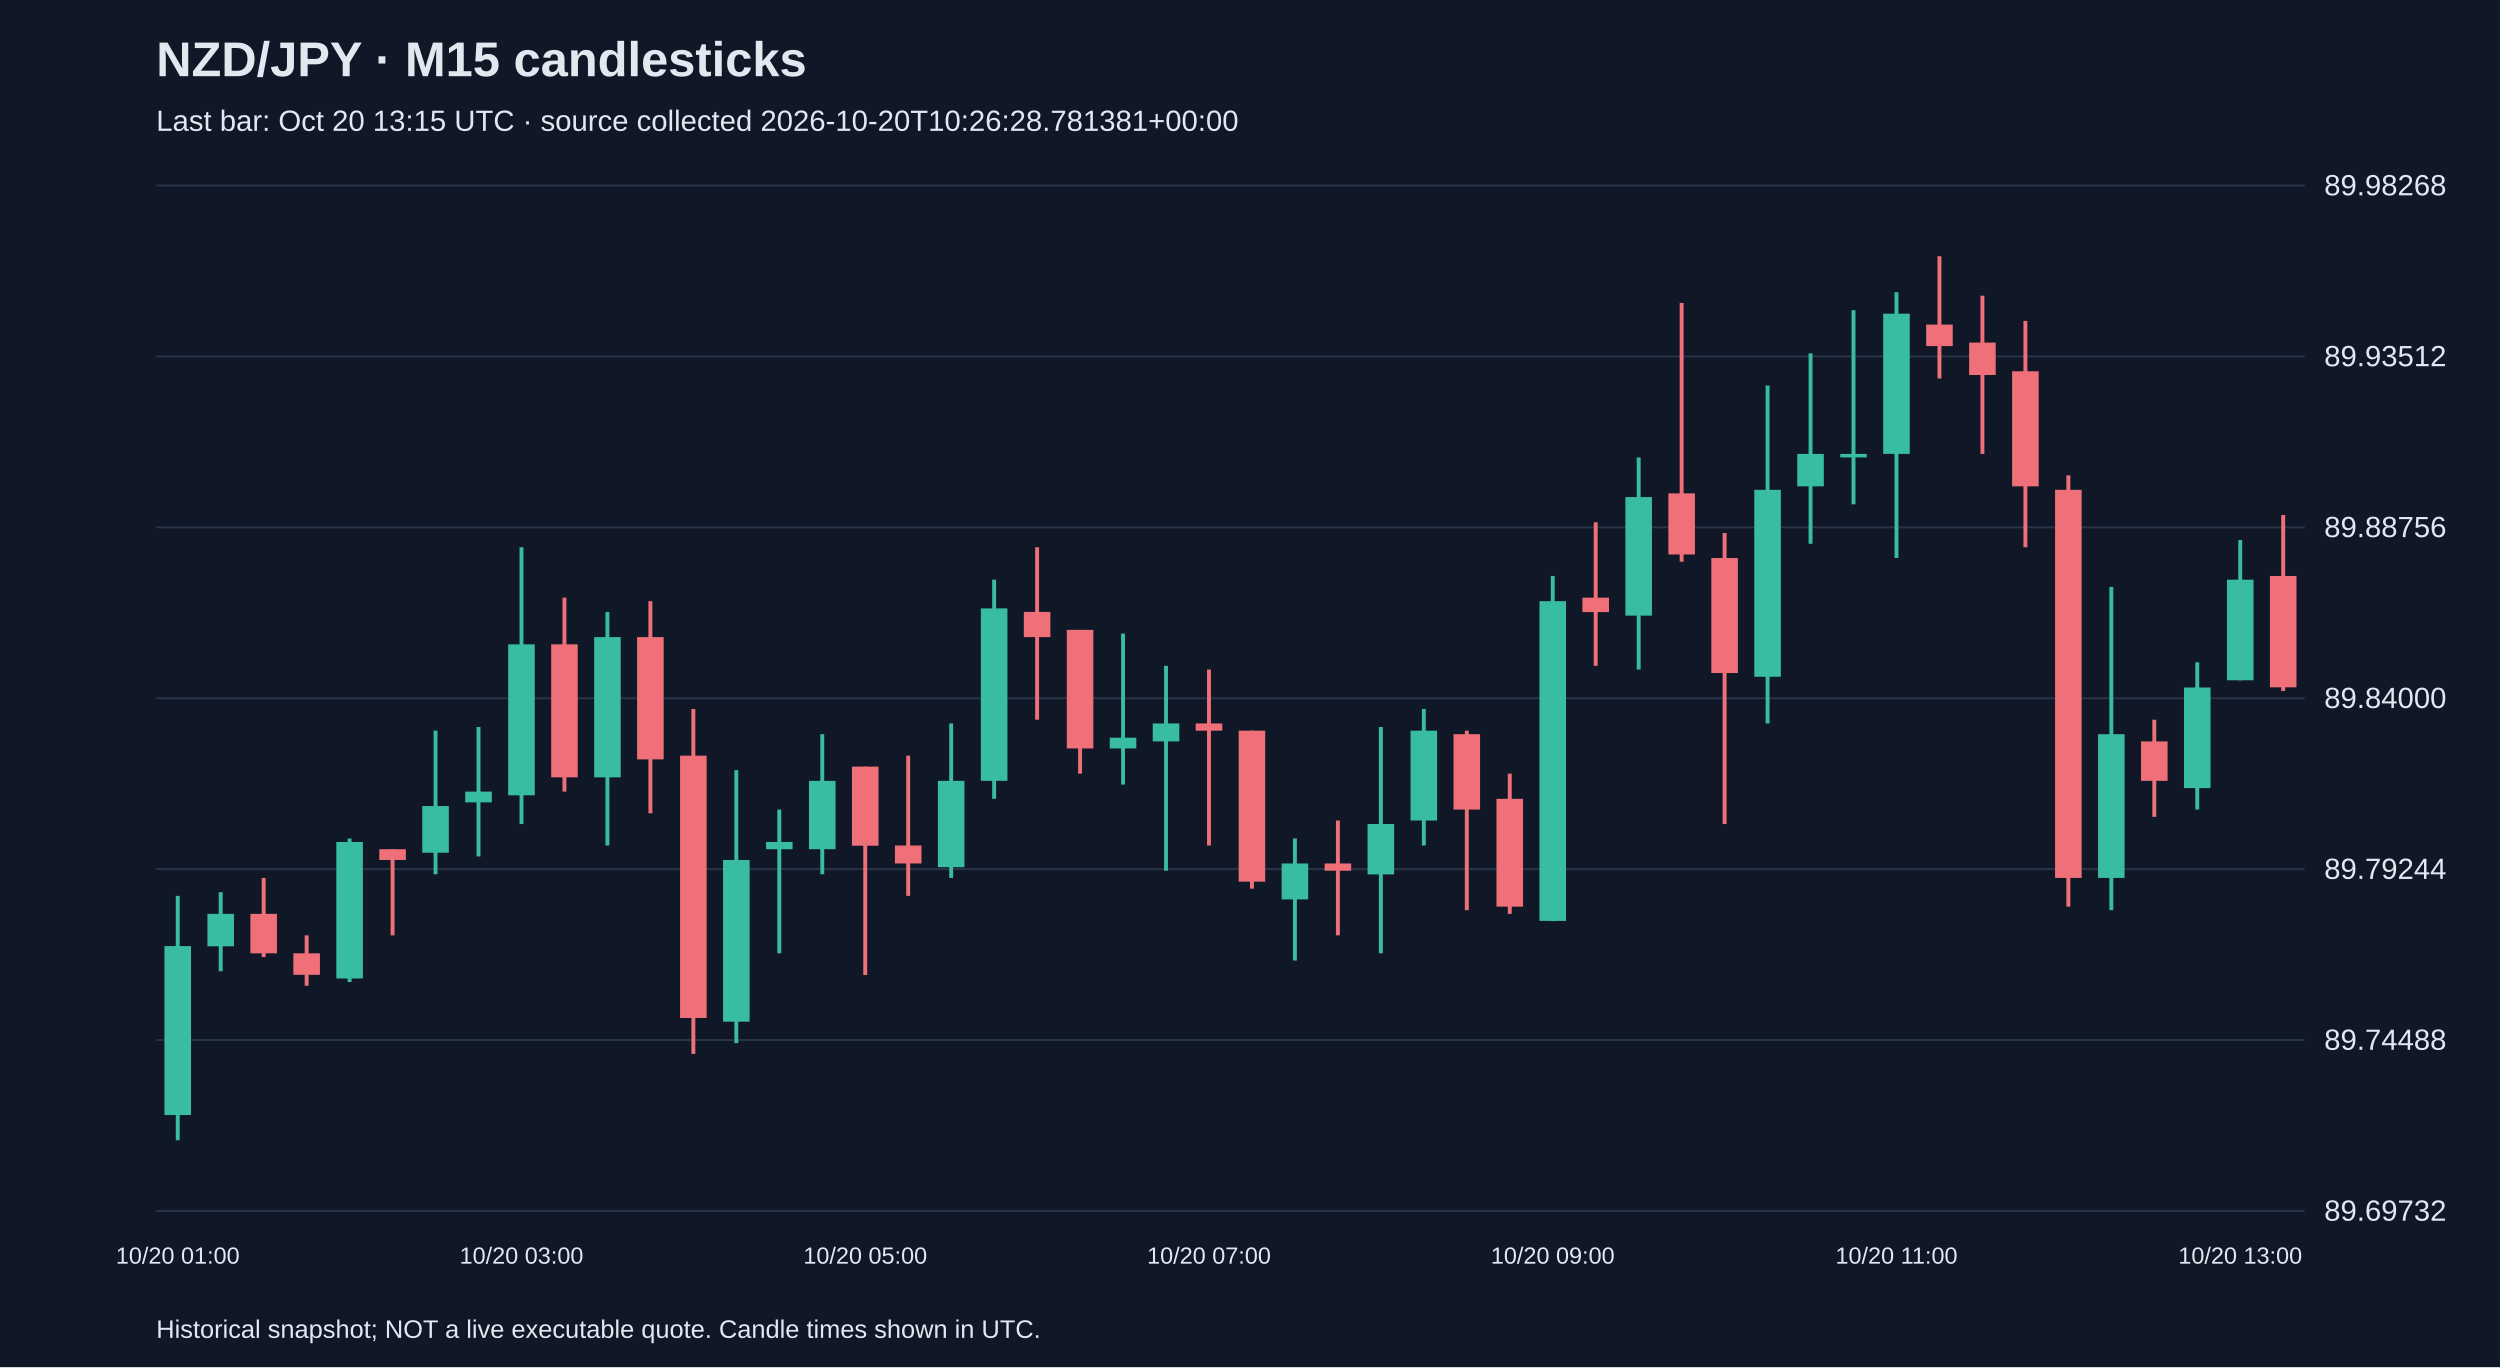
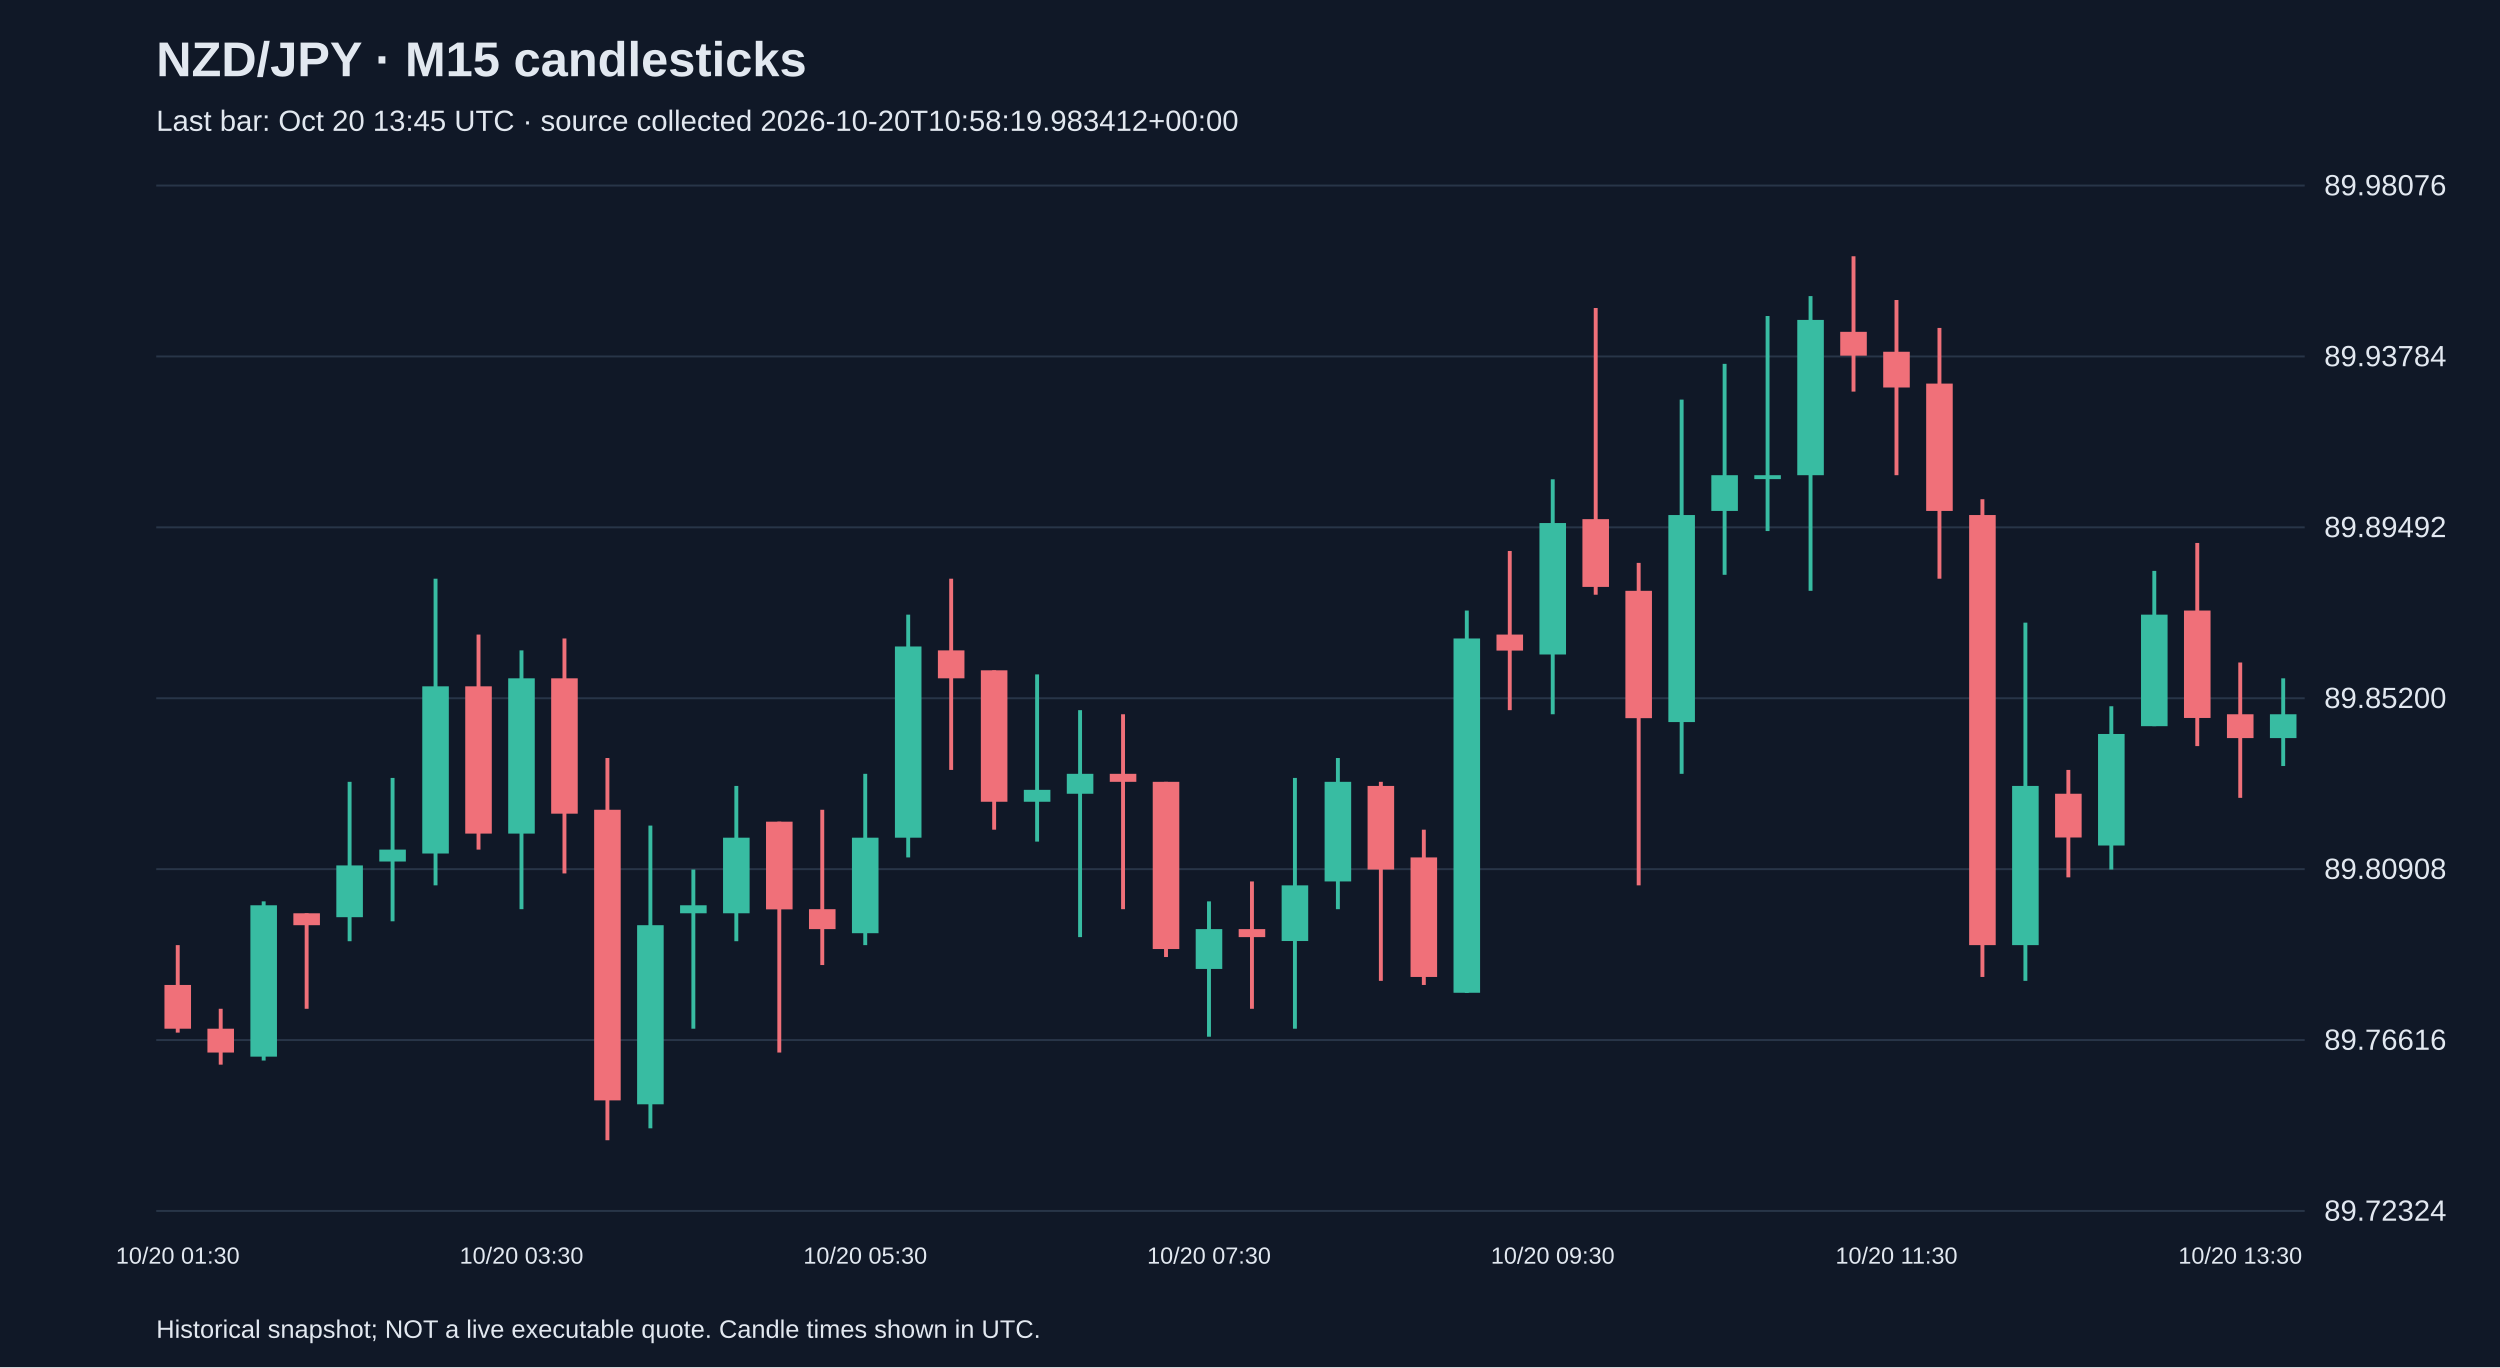
<svg xmlns="http://www.w3.org/2000/svg" viewBox="0 0 1280 700">
  <rect width="100%" height="100%" fill="#101827" />
  <style>text{font-family:Arial,sans-serif;fill:#e2e8f0}</style>
  <text x="80" y="39" font-size="25" font-weight="bold">NZD/JPY · M15 candlesticks</text>
-   <text x="80" y="67" font-size="15" fill="#a6b1c5">Last bar: Oct 20 13:15 UTC · source collected 2026-10-20T10:26:28.781381+00:00</text>
+   <text x="80" y="67" font-size="15" fill="#a6b1c5">Last bar: Oct 20 13:45 UTC · source collected 2026-10-20T10:58:19.983412+00:00</text>
  <line x1="80" y1="620.0" x2="1180" y2="620.0" stroke="#283548" />
-   <text x="1190" y="625.0" font-size="15">89.69732</text>
+   <text x="1190" y="625.0" font-size="15">89.72324</text>
  <line x1="80" y1="532.5" x2="1180" y2="532.5" stroke="#283548" />
-   <text x="1190" y="537.5" font-size="15">89.74488</text>
+   <text x="1190" y="537.5" font-size="15">89.76616</text>
  <line x1="80" y1="445.0" x2="1180" y2="445.0" stroke="#283548" />
-   <text x="1190" y="450.0" font-size="15">89.79244</text>
+   <text x="1190" y="450.0" font-size="15">89.80908</text>
  <line x1="80" y1="357.5" x2="1180" y2="357.5" stroke="#283548" />
-   <text x="1190" y="362.5" font-size="15">89.84000</text>
+   <text x="1190" y="362.5" font-size="15">89.85200</text>
  <line x1="80" y1="270.0" x2="1180" y2="270.0" stroke="#283548" />
-   <text x="1190" y="275.0" font-size="15">89.88756</text>
+   <text x="1190" y="275.0" font-size="15">89.89492</text>
  <line x1="80" y1="182.5" x2="1180" y2="182.5" stroke="#283548" />
-   <text x="1190" y="187.5" font-size="15">89.93512</text>
+   <text x="1190" y="187.5" font-size="15">89.93784</text>
  <line x1="80" y1="95.0" x2="1180" y2="95.0" stroke="#283548" />
-   <text x="1190" y="100.0" font-size="15">89.98268</text>
-   <line x1="91.0" y1="458.7" x2="91.0" y2="583.8" stroke="#38bca2" stroke-width="2" />
-   <rect x="84.2" y="484.4" width="13.6" height="86.5" fill="#38bca2" />
-   <text x="91.0" y="647" text-anchor="middle" font-size="12">10/20 01:00</text>
-   <line x1="113.0" y1="456.8" x2="113.0" y2="497.3" stroke="#38bca2" stroke-width="2" />
-   <rect x="106.2" y="467.9" width="13.6" height="16.6" fill="#38bca2" />
-   <line x1="135.0" y1="449.5" x2="135.0" y2="490.0" stroke="#f07079" stroke-width="2" />
-   <rect x="128.2" y="467.9" width="13.6" height="20.2" fill="#f07079" />
-   <line x1="157.0" y1="478.9" x2="157.0" y2="504.7" stroke="#f07079" stroke-width="2" />
-   <rect x="150.2" y="488.1" width="13.6" height="11.0" fill="#f07079" />
-   <line x1="179.0" y1="429.3" x2="179.0" y2="502.8" stroke="#38bca2" stroke-width="2" />
-   <rect x="172.2" y="431.1" width="13.6" height="69.9" fill="#38bca2" />
-   <line x1="201.0" y1="434.8" x2="201.0" y2="478.9" stroke="#f07079" stroke-width="2" />
-   <rect x="194.2" y="434.8" width="13.6" height="5.5" fill="#f07079" />
-   <line x1="223.0" y1="374.1" x2="223.0" y2="447.6" stroke="#38bca2" stroke-width="2" />
-   <rect x="216.2" y="412.7" width="13.6" height="23.9" fill="#38bca2" />
-   <line x1="245.0" y1="372.2" x2="245.0" y2="438.5" stroke="#38bca2" stroke-width="2" />
-   <rect x="238.2" y="405.3" width="13.6" height="5.5" fill="#38bca2" />
-   <line x1="267.0" y1="280.2" x2="267.0" y2="421.9" stroke="#38bca2" stroke-width="2" />
-   <rect x="260.2" y="329.9" width="13.6" height="77.3" fill="#38bca2" />
-   <text x="267.0" y="647" text-anchor="middle" font-size="12">10/20 03:00</text>
-   <line x1="289.0" y1="306.0" x2="289.0" y2="405.3" stroke="#f07079" stroke-width="2" />
-   <rect x="282.2" y="329.9" width="13.6" height="68.1" fill="#f07079" />
-   <line x1="311.0" y1="313.3" x2="311.0" y2="432.9" stroke="#38bca2" stroke-width="2" />
-   <rect x="304.2" y="326.2" width="13.6" height="71.8" fill="#38bca2" />
-   <line x1="333.0" y1="307.8" x2="333.0" y2="416.4" stroke="#f07079" stroke-width="2" />
-   <rect x="326.2" y="326.2" width="13.6" height="62.6" fill="#f07079" />
-   <line x1="355.0" y1="363.0" x2="355.0" y2="539.6" stroke="#f07079" stroke-width="2" />
-   <rect x="348.2" y="386.9" width="13.6" height="134.3" fill="#f07079" />
-   <line x1="377.0" y1="394.3" x2="377.0" y2="534.1" stroke="#38bca2" stroke-width="2" />
-   <rect x="370.2" y="440.3" width="13.6" height="82.8" fill="#38bca2" />
-   <line x1="399.0" y1="414.5" x2="399.0" y2="488.1" stroke="#38bca2" stroke-width="2" />
-   <rect x="392.2" y="431.1" width="13.6" height="3.7" fill="#38bca2" />
-   <line x1="421.0" y1="375.9" x2="421.0" y2="447.6" stroke="#38bca2" stroke-width="2" />
-   <rect x="414.2" y="399.8" width="13.6" height="35.0" fill="#38bca2" />
-   <line x1="443.0" y1="392.5" x2="443.0" y2="499.2" stroke="#f07079" stroke-width="2" />
-   <rect x="436.2" y="392.5" width="13.6" height="40.5" fill="#f07079" />
-   <text x="443.0" y="647" text-anchor="middle" font-size="12">10/20 05:00</text>
-   <line x1="465.0" y1="386.9" x2="465.0" y2="458.7" stroke="#f07079" stroke-width="2" />
-   <rect x="458.2" y="432.9" width="13.6" height="9.2" fill="#f07079" />
-   <line x1="487.0" y1="370.4" x2="487.0" y2="449.5" stroke="#38bca2" stroke-width="2" />
-   <rect x="480.2" y="399.8" width="13.6" height="44.2" fill="#38bca2" />
-   <line x1="509.0" y1="296.8" x2="509.0" y2="409.0" stroke="#38bca2" stroke-width="2" />
-   <rect x="502.2" y="311.5" width="13.6" height="88.3" fill="#38bca2" />
-   <line x1="531.0" y1="280.2" x2="531.0" y2="368.5" stroke="#f07079" stroke-width="2" />
-   <rect x="524.2" y="313.3" width="13.6" height="12.9" fill="#f07079" />
-   <line x1="553.0" y1="322.5" x2="553.0" y2="396.1" stroke="#f07079" stroke-width="2" />
-   <rect x="546.2" y="322.5" width="13.6" height="60.7" fill="#f07079" />
-   <line x1="575.0" y1="324.4" x2="575.0" y2="401.7" stroke="#38bca2" stroke-width="2" />
-   <rect x="568.2" y="377.7" width="13.6" height="5.5" fill="#38bca2" />
-   <line x1="597.0" y1="340.9" x2="597.0" y2="445.8" stroke="#38bca2" stroke-width="2" />
-   <rect x="590.2" y="370.4" width="13.6" height="9.2" fill="#38bca2" />
-   <line x1="619.0" y1="342.8" x2="619.0" y2="432.9" stroke="#f07079" stroke-width="2" />
-   <rect x="612.2" y="370.4" width="13.6" height="3.7" fill="#f07079" />
-   <text x="619.0" y="647" text-anchor="middle" font-size="12">10/20 07:00</text>
-   <line x1="641.0" y1="374.1" x2="641.0" y2="455.0" stroke="#f07079" stroke-width="2" />
-   <rect x="634.2" y="374.1" width="13.6" height="77.3" fill="#f07079" />
-   <line x1="663.0" y1="429.3" x2="663.0" y2="491.8" stroke="#38bca2" stroke-width="2" />
-   <rect x="656.2" y="442.1" width="13.6" height="18.4" fill="#38bca2" />
-   <line x1="685.0" y1="420.1" x2="685.0" y2="478.9" stroke="#f07079" stroke-width="2" />
-   <rect x="678.2" y="442.1" width="13.6" height="3.7" fill="#f07079" />
-   <line x1="707.0" y1="372.2" x2="707.0" y2="488.1" stroke="#38bca2" stroke-width="2" />
-   <rect x="700.2" y="421.9" width="13.6" height="25.8" fill="#38bca2" />
-   <line x1="729.0" y1="363.0" x2="729.0" y2="432.9" stroke="#38bca2" stroke-width="2" />
-   <rect x="722.2" y="374.1" width="13.6" height="46.0" fill="#38bca2" />
-   <line x1="751.0" y1="374.1" x2="751.0" y2="466.0" stroke="#f07079" stroke-width="2" />
-   <rect x="744.2" y="375.9" width="13.6" height="38.6" fill="#f07079" />
-   <line x1="773.0" y1="396.1" x2="773.0" y2="467.9" stroke="#f07079" stroke-width="2" />
-   <rect x="766.2" y="409.0" width="13.6" height="55.2" fill="#f07079" />
-   <line x1="795.0" y1="294.9" x2="795.0" y2="471.6" stroke="#38bca2" stroke-width="2" />
-   <rect x="788.2" y="307.8" width="13.6" height="163.7" fill="#38bca2" />
-   <text x="795.0" y="647" text-anchor="middle" font-size="12">10/20 09:00</text>
-   <line x1="817.0" y1="267.4" x2="817.0" y2="340.9" stroke="#f07079" stroke-width="2" />
-   <rect x="810.2" y="306.0" width="13.6" height="7.4" fill="#f07079" />
-   <line x1="839.0" y1="234.2" x2="839.0" y2="342.8" stroke="#38bca2" stroke-width="2" />
-   <rect x="832.2" y="254.5" width="13.6" height="60.7" fill="#38bca2" />
-   <line x1="861.0" y1="155.1" x2="861.0" y2="287.6" stroke="#f07079" stroke-width="2" />
-   <rect x="854.2" y="252.6" width="13.6" height="31.3" fill="#f07079" />
-   <line x1="883.0" y1="272.9" x2="883.0" y2="421.9" stroke="#f07079" stroke-width="2" />
-   <rect x="876.2" y="285.7" width="13.6" height="58.9" fill="#f07079" />
-   <line x1="905.0" y1="197.4" x2="905.0" y2="370.4" stroke="#38bca2" stroke-width="2" />
-   <rect x="898.2" y="250.8" width="13.6" height="95.7" fill="#38bca2" />
-   <line x1="927.0" y1="180.9" x2="927.0" y2="278.4" stroke="#38bca2" stroke-width="2" />
-   <rect x="920.2" y="232.4" width="13.6" height="16.6" fill="#38bca2" />
-   <line x1="949.0" y1="158.8" x2="949.0" y2="258.2" stroke="#38bca2" stroke-width="2" />
-   <rect x="942.2" y="232.4" width="13.6" height="1.8" fill="#38bca2" />
-   <line x1="971.0" y1="149.6" x2="971.0" y2="285.7" stroke="#38bca2" stroke-width="2" />
-   <rect x="964.2" y="160.6" width="13.6" height="71.8" fill="#38bca2" />
-   <text x="971.0" y="647" text-anchor="middle" font-size="12">10/20 11:00</text>
-   <line x1="993.0" y1="131.2" x2="993.0" y2="193.8" stroke="#f07079" stroke-width="2" />
-   <rect x="986.2" y="166.2" width="13.6" height="11.0" fill="#f07079" />
-   <line x1="1015.0" y1="151.4" x2="1015.0" y2="232.4" stroke="#f07079" stroke-width="2" />
-   <rect x="1008.2" y="175.4" width="13.6" height="16.6" fill="#f07079" />
-   <line x1="1037.0" y1="164.3" x2="1037.0" y2="280.2" stroke="#f07079" stroke-width="2" />
-   <rect x="1030.2" y="190.1" width="13.6" height="58.9" fill="#f07079" />
-   <line x1="1059.0" y1="243.4" x2="1059.0" y2="464.2" stroke="#f07079" stroke-width="2" />
-   <rect x="1052.2" y="250.8" width="13.6" height="198.7" fill="#f07079" />
-   <line x1="1081.0" y1="300.5" x2="1081.0" y2="466.0" stroke="#38bca2" stroke-width="2" />
-   <rect x="1074.2" y="375.9" width="13.6" height="73.6" fill="#38bca2" />
-   <line x1="1103.0" y1="368.5" x2="1103.0" y2="418.2" stroke="#f07079" stroke-width="2" />
-   <rect x="1096.2" y="379.6" width="13.6" height="20.2" fill="#f07079" />
-   <line x1="1125.0" y1="339.1" x2="1125.0" y2="414.5" stroke="#38bca2" stroke-width="2" />
-   <rect x="1118.2" y="352.0" width="13.6" height="51.5" fill="#38bca2" />
-   <line x1="1147.0" y1="276.5" x2="1147.0" y2="348.3" stroke="#38bca2" stroke-width="2" />
-   <rect x="1140.2" y="296.8" width="13.6" height="51.5" fill="#38bca2" />
-   <text x="1147.0" y="647" text-anchor="middle" font-size="12">10/20 13:00</text>
-   <line x1="1169.0" y1="263.7" x2="1169.0" y2="353.8" stroke="#f07079" stroke-width="2" />
-   <rect x="1162.2" y="294.9" width="13.6" height="57.0" fill="#f07079" />
+   <text x="1190" y="100.0" font-size="15">89.98076</text>
+   <line x1="91.0" y1="483.9" x2="91.0" y2="528.7" stroke="#f07079" stroke-width="2" />
+   <rect x="84.2" y="504.3" width="13.6" height="22.4" fill="#f07079" />
+   <text x="91.0" y="647" text-anchor="middle" font-size="12">10/20 01:30</text>
+   <line x1="113.0" y1="516.5" x2="113.0" y2="545.1" stroke="#f07079" stroke-width="2" />
+   <rect x="106.2" y="526.7" width="13.6" height="12.2" fill="#f07079" />
+   <line x1="135.0" y1="461.5" x2="135.0" y2="543.0" stroke="#38bca2" stroke-width="2" />
+   <rect x="128.2" y="463.5" width="13.6" height="77.5" fill="#38bca2" />
+   <line x1="157.0" y1="467.6" x2="157.0" y2="516.5" stroke="#f07079" stroke-width="2" />
+   <rect x="150.2" y="467.6" width="13.6" height="6.1" fill="#f07079" />
+   <line x1="179.0" y1="400.3" x2="179.0" y2="481.9" stroke="#38bca2" stroke-width="2" />
+   <rect x="172.2" y="443.1" width="13.6" height="26.5" fill="#38bca2" />
+   <line x1="201.0" y1="398.3" x2="201.0" y2="471.7" stroke="#38bca2" stroke-width="2" />
+   <rect x="194.2" y="435.0" width="13.6" height="6.1" fill="#38bca2" />
+   <line x1="223.0" y1="296.3" x2="223.0" y2="453.3" stroke="#38bca2" stroke-width="2" />
+   <rect x="216.2" y="351.4" width="13.6" height="85.6" fill="#38bca2" />
+   <line x1="245.0" y1="324.9" x2="245.0" y2="435.0" stroke="#f07079" stroke-width="2" />
+   <rect x="238.2" y="351.4" width="13.6" height="75.4" fill="#f07079" />
+   <line x1="267.0" y1="333.0" x2="267.0" y2="465.5" stroke="#38bca2" stroke-width="2" />
+   <rect x="260.2" y="347.3" width="13.6" height="79.5" fill="#38bca2" />
+   <text x="267.0" y="647" text-anchor="middle" font-size="12">10/20 03:30</text>
+   <line x1="289.0" y1="326.9" x2="289.0" y2="447.2" stroke="#f07079" stroke-width="2" />
+   <rect x="282.2" y="347.3" width="13.6" height="69.3" fill="#f07079" />
+   <line x1="311.0" y1="388.1" x2="311.0" y2="583.8" stroke="#f07079" stroke-width="2" />
+   <rect x="304.2" y="414.6" width="13.6" height="148.8" fill="#f07079" />
+   <line x1="333.0" y1="422.7" x2="333.0" y2="577.7" stroke="#38bca2" stroke-width="2" />
+   <rect x="326.2" y="473.7" width="13.6" height="91.7" fill="#38bca2" />
+   <line x1="355.0" y1="445.2" x2="355.0" y2="526.7" stroke="#38bca2" stroke-width="2" />
+   <rect x="348.2" y="463.5" width="13.6" height="4.1" fill="#38bca2" />
+   <line x1="377.0" y1="402.4" x2="377.0" y2="481.9" stroke="#38bca2" stroke-width="2" />
+   <rect x="370.2" y="428.9" width="13.6" height="38.7" fill="#38bca2" />
+   <line x1="399.0" y1="420.7" x2="399.0" y2="538.9" stroke="#f07079" stroke-width="2" />
+   <rect x="392.2" y="420.7" width="13.6" height="44.9" fill="#f07079" />
+   <line x1="421.0" y1="414.6" x2="421.0" y2="494.1" stroke="#f07079" stroke-width="2" />
+   <rect x="414.2" y="465.5" width="13.6" height="10.2" fill="#f07079" />
+   <line x1="443.0" y1="396.2" x2="443.0" y2="483.9" stroke="#38bca2" stroke-width="2" />
+   <rect x="436.2" y="428.9" width="13.6" height="48.9" fill="#38bca2" />
+   <text x="443.0" y="647" text-anchor="middle" font-size="12">10/20 05:30</text>
+   <line x1="465.0" y1="314.7" x2="465.0" y2="439.0" stroke="#38bca2" stroke-width="2" />
+   <rect x="458.2" y="331.0" width="13.6" height="97.9" fill="#38bca2" />
+   <line x1="487.0" y1="296.3" x2="487.0" y2="394.2" stroke="#f07079" stroke-width="2" />
+   <rect x="480.2" y="333.0" width="13.6" height="14.3" fill="#f07079" />
+   <line x1="509.0" y1="343.2" x2="509.0" y2="424.8" stroke="#f07079" stroke-width="2" />
+   <rect x="502.2" y="343.2" width="13.6" height="67.3" fill="#f07079" />
+   <line x1="531.0" y1="345.3" x2="531.0" y2="430.9" stroke="#38bca2" stroke-width="2" />
+   <rect x="524.2" y="404.4" width="13.6" height="6.1" fill="#38bca2" />
+   <line x1="553.0" y1="363.6" x2="553.0" y2="479.8" stroke="#38bca2" stroke-width="2" />
+   <rect x="546.2" y="396.2" width="13.6" height="10.2" fill="#38bca2" />
+   <line x1="575.0" y1="365.7" x2="575.0" y2="465.5" stroke="#f07079" stroke-width="2" />
+   <rect x="568.2" y="396.2" width="13.6" height="4.1" fill="#f07079" />
+   <line x1="597.0" y1="400.3" x2="597.0" y2="490.0" stroke="#f07079" stroke-width="2" />
+   <rect x="590.2" y="400.3" width="13.6" height="85.6" fill="#f07079" />
+   <line x1="619.0" y1="461.5" x2="619.0" y2="530.8" stroke="#38bca2" stroke-width="2" />
+   <rect x="612.2" y="475.7" width="13.6" height="20.4" fill="#38bca2" />
+   <text x="619.0" y="647" text-anchor="middle" font-size="12">10/20 07:30</text>
+   <line x1="641.0" y1="451.3" x2="641.0" y2="516.5" stroke="#f07079" stroke-width="2" />
+   <rect x="634.2" y="475.7" width="13.6" height="4.1" fill="#f07079" />
+   <line x1="663.0" y1="398.3" x2="663.0" y2="526.7" stroke="#38bca2" stroke-width="2" />
+   <rect x="656.2" y="453.3" width="13.6" height="28.5" fill="#38bca2" />
+   <line x1="685.0" y1="388.1" x2="685.0" y2="465.5" stroke="#38bca2" stroke-width="2" />
+   <rect x="678.2" y="400.3" width="13.6" height="51.0" fill="#38bca2" />
+   <line x1="707.0" y1="400.3" x2="707.0" y2="502.2" stroke="#f07079" stroke-width="2" />
+   <rect x="700.2" y="402.4" width="13.6" height="42.8" fill="#f07079" />
+   <line x1="729.0" y1="424.8" x2="729.0" y2="504.3" stroke="#f07079" stroke-width="2" />
+   <rect x="722.2" y="439.0" width="13.6" height="61.2" fill="#f07079" />
+   <line x1="751.0" y1="312.6" x2="751.0" y2="508.4" stroke="#38bca2" stroke-width="2" />
+   <rect x="744.2" y="326.9" width="13.6" height="181.4" fill="#38bca2" />
+   <line x1="773.0" y1="282.1" x2="773.0" y2="363.6" stroke="#f07079" stroke-width="2" />
+   <rect x="766.2" y="324.9" width="13.6" height="8.2" fill="#f07079" />
+   <line x1="795.0" y1="245.4" x2="795.0" y2="365.7" stroke="#38bca2" stroke-width="2" />
+   <rect x="788.2" y="267.8" width="13.6" height="67.3" fill="#38bca2" />
+   <text x="795.0" y="647" text-anchor="middle" font-size="12">10/20 09:30</text>
+   <line x1="817.0" y1="157.7" x2="817.0" y2="304.5" stroke="#f07079" stroke-width="2" />
+   <rect x="810.2" y="265.8" width="13.6" height="34.7" fill="#f07079" />
+   <line x1="839.0" y1="288.2" x2="839.0" y2="453.3" stroke="#f07079" stroke-width="2" />
+   <rect x="832.2" y="302.5" width="13.6" height="65.2" fill="#f07079" />
+   <line x1="861.0" y1="204.6" x2="861.0" y2="396.2" stroke="#38bca2" stroke-width="2" />
+   <rect x="854.2" y="263.7" width="13.6" height="106.0" fill="#38bca2" />
+   <line x1="883.0" y1="186.3" x2="883.0" y2="294.3" stroke="#38bca2" stroke-width="2" />
+   <rect x="876.2" y="243.3" width="13.6" height="18.3" fill="#38bca2" />
+   <line x1="905.0" y1="161.8" x2="905.0" y2="271.9" stroke="#38bca2" stroke-width="2" />
+   <rect x="898.2" y="243.3" width="13.6" height="2.0" fill="#38bca2" />
+   <line x1="927.0" y1="151.6" x2="927.0" y2="302.5" stroke="#38bca2" stroke-width="2" />
+   <rect x="920.2" y="163.8" width="13.6" height="79.5" fill="#38bca2" />
+   <line x1="949.0" y1="131.2" x2="949.0" y2="200.5" stroke="#f07079" stroke-width="2" />
+   <rect x="942.2" y="169.9" width="13.6" height="12.2" fill="#f07079" />
+   <line x1="971.0" y1="153.6" x2="971.0" y2="243.3" stroke="#f07079" stroke-width="2" />
+   <rect x="964.2" y="180.1" width="13.6" height="18.3" fill="#f07079" />
+   <text x="971.0" y="647" text-anchor="middle" font-size="12">10/20 11:30</text>
+   <line x1="993.0" y1="167.9" x2="993.0" y2="296.3" stroke="#f07079" stroke-width="2" />
+   <rect x="986.2" y="196.4" width="13.6" height="65.2" fill="#f07079" />
+   <line x1="1015.0" y1="255.6" x2="1015.0" y2="500.2" stroke="#f07079" stroke-width="2" />
+   <rect x="1008.2" y="263.7" width="13.6" height="220.2" fill="#f07079" />
+   <line x1="1037.0" y1="318.8" x2="1037.0" y2="502.2" stroke="#38bca2" stroke-width="2" />
+   <rect x="1030.2" y="402.4" width="13.6" height="81.5" fill="#38bca2" />
+   <line x1="1059.0" y1="394.2" x2="1059.0" y2="449.2" stroke="#f07079" stroke-width="2" />
+   <rect x="1052.2" y="406.4" width="13.6" height="22.4" fill="#f07079" />
+   <line x1="1081.0" y1="361.6" x2="1081.0" y2="445.2" stroke="#38bca2" stroke-width="2" />
+   <rect x="1074.2" y="375.8" width="13.6" height="57.1" fill="#38bca2" />
+   <line x1="1103.0" y1="292.3" x2="1103.0" y2="371.8" stroke="#38bca2" stroke-width="2" />
+   <rect x="1096.2" y="314.7" width="13.6" height="57.1" fill="#38bca2" />
+   <line x1="1125.0" y1="278.0" x2="1125.0" y2="382.0" stroke="#f07079" stroke-width="2" />
+   <rect x="1118.2" y="312.6" width="13.6" height="55.0" fill="#f07079" />
+   <line x1="1147.0" y1="339.2" x2="1147.0" y2="408.5" stroke="#f07079" stroke-width="2" />
+   <rect x="1140.2" y="365.7" width="13.6" height="12.2" fill="#f07079" />
+   <text x="1147.0" y="647" text-anchor="middle" font-size="12">10/20 13:30</text>
+   <line x1="1169.0" y1="347.3" x2="1169.0" y2="392.2" stroke="#38bca2" stroke-width="2" />
+   <rect x="1162.2" y="365.7" width="13.6" height="12.2" fill="#38bca2" />
  <text x="80" y="685" font-size="13">Historical snapshot; NOT a live executable quote. Candle times shown in UTC.</text>
</svg>
